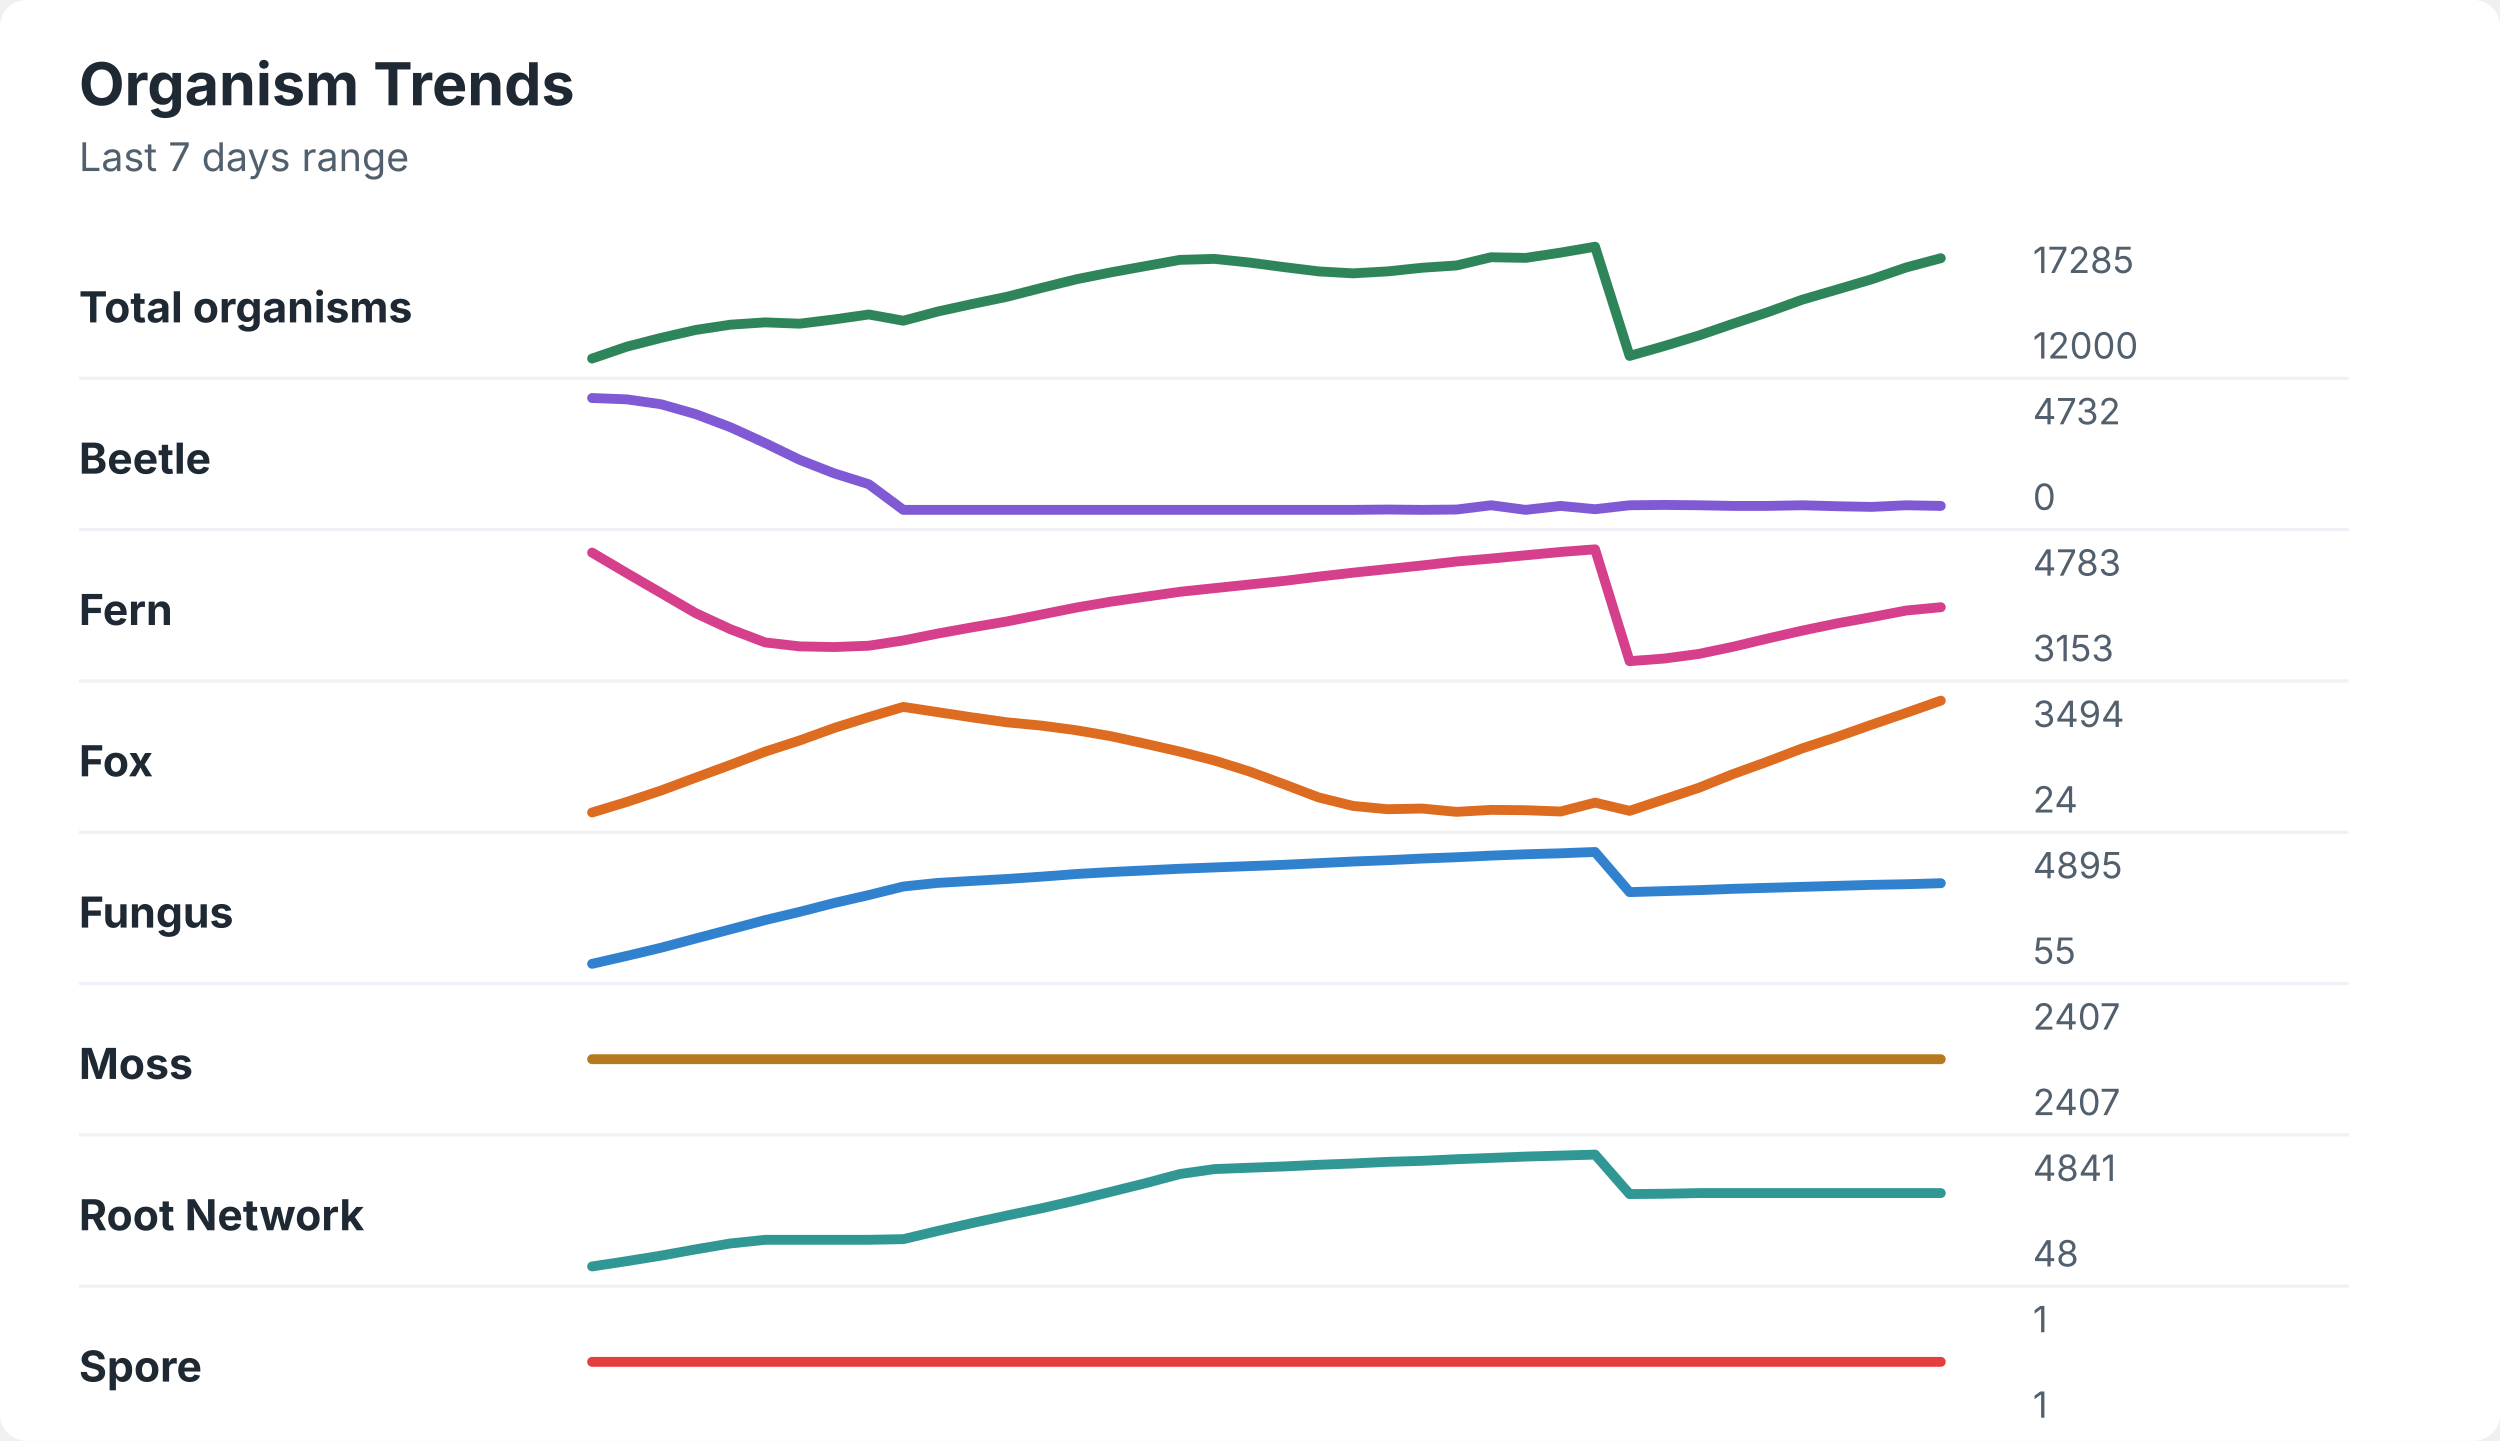
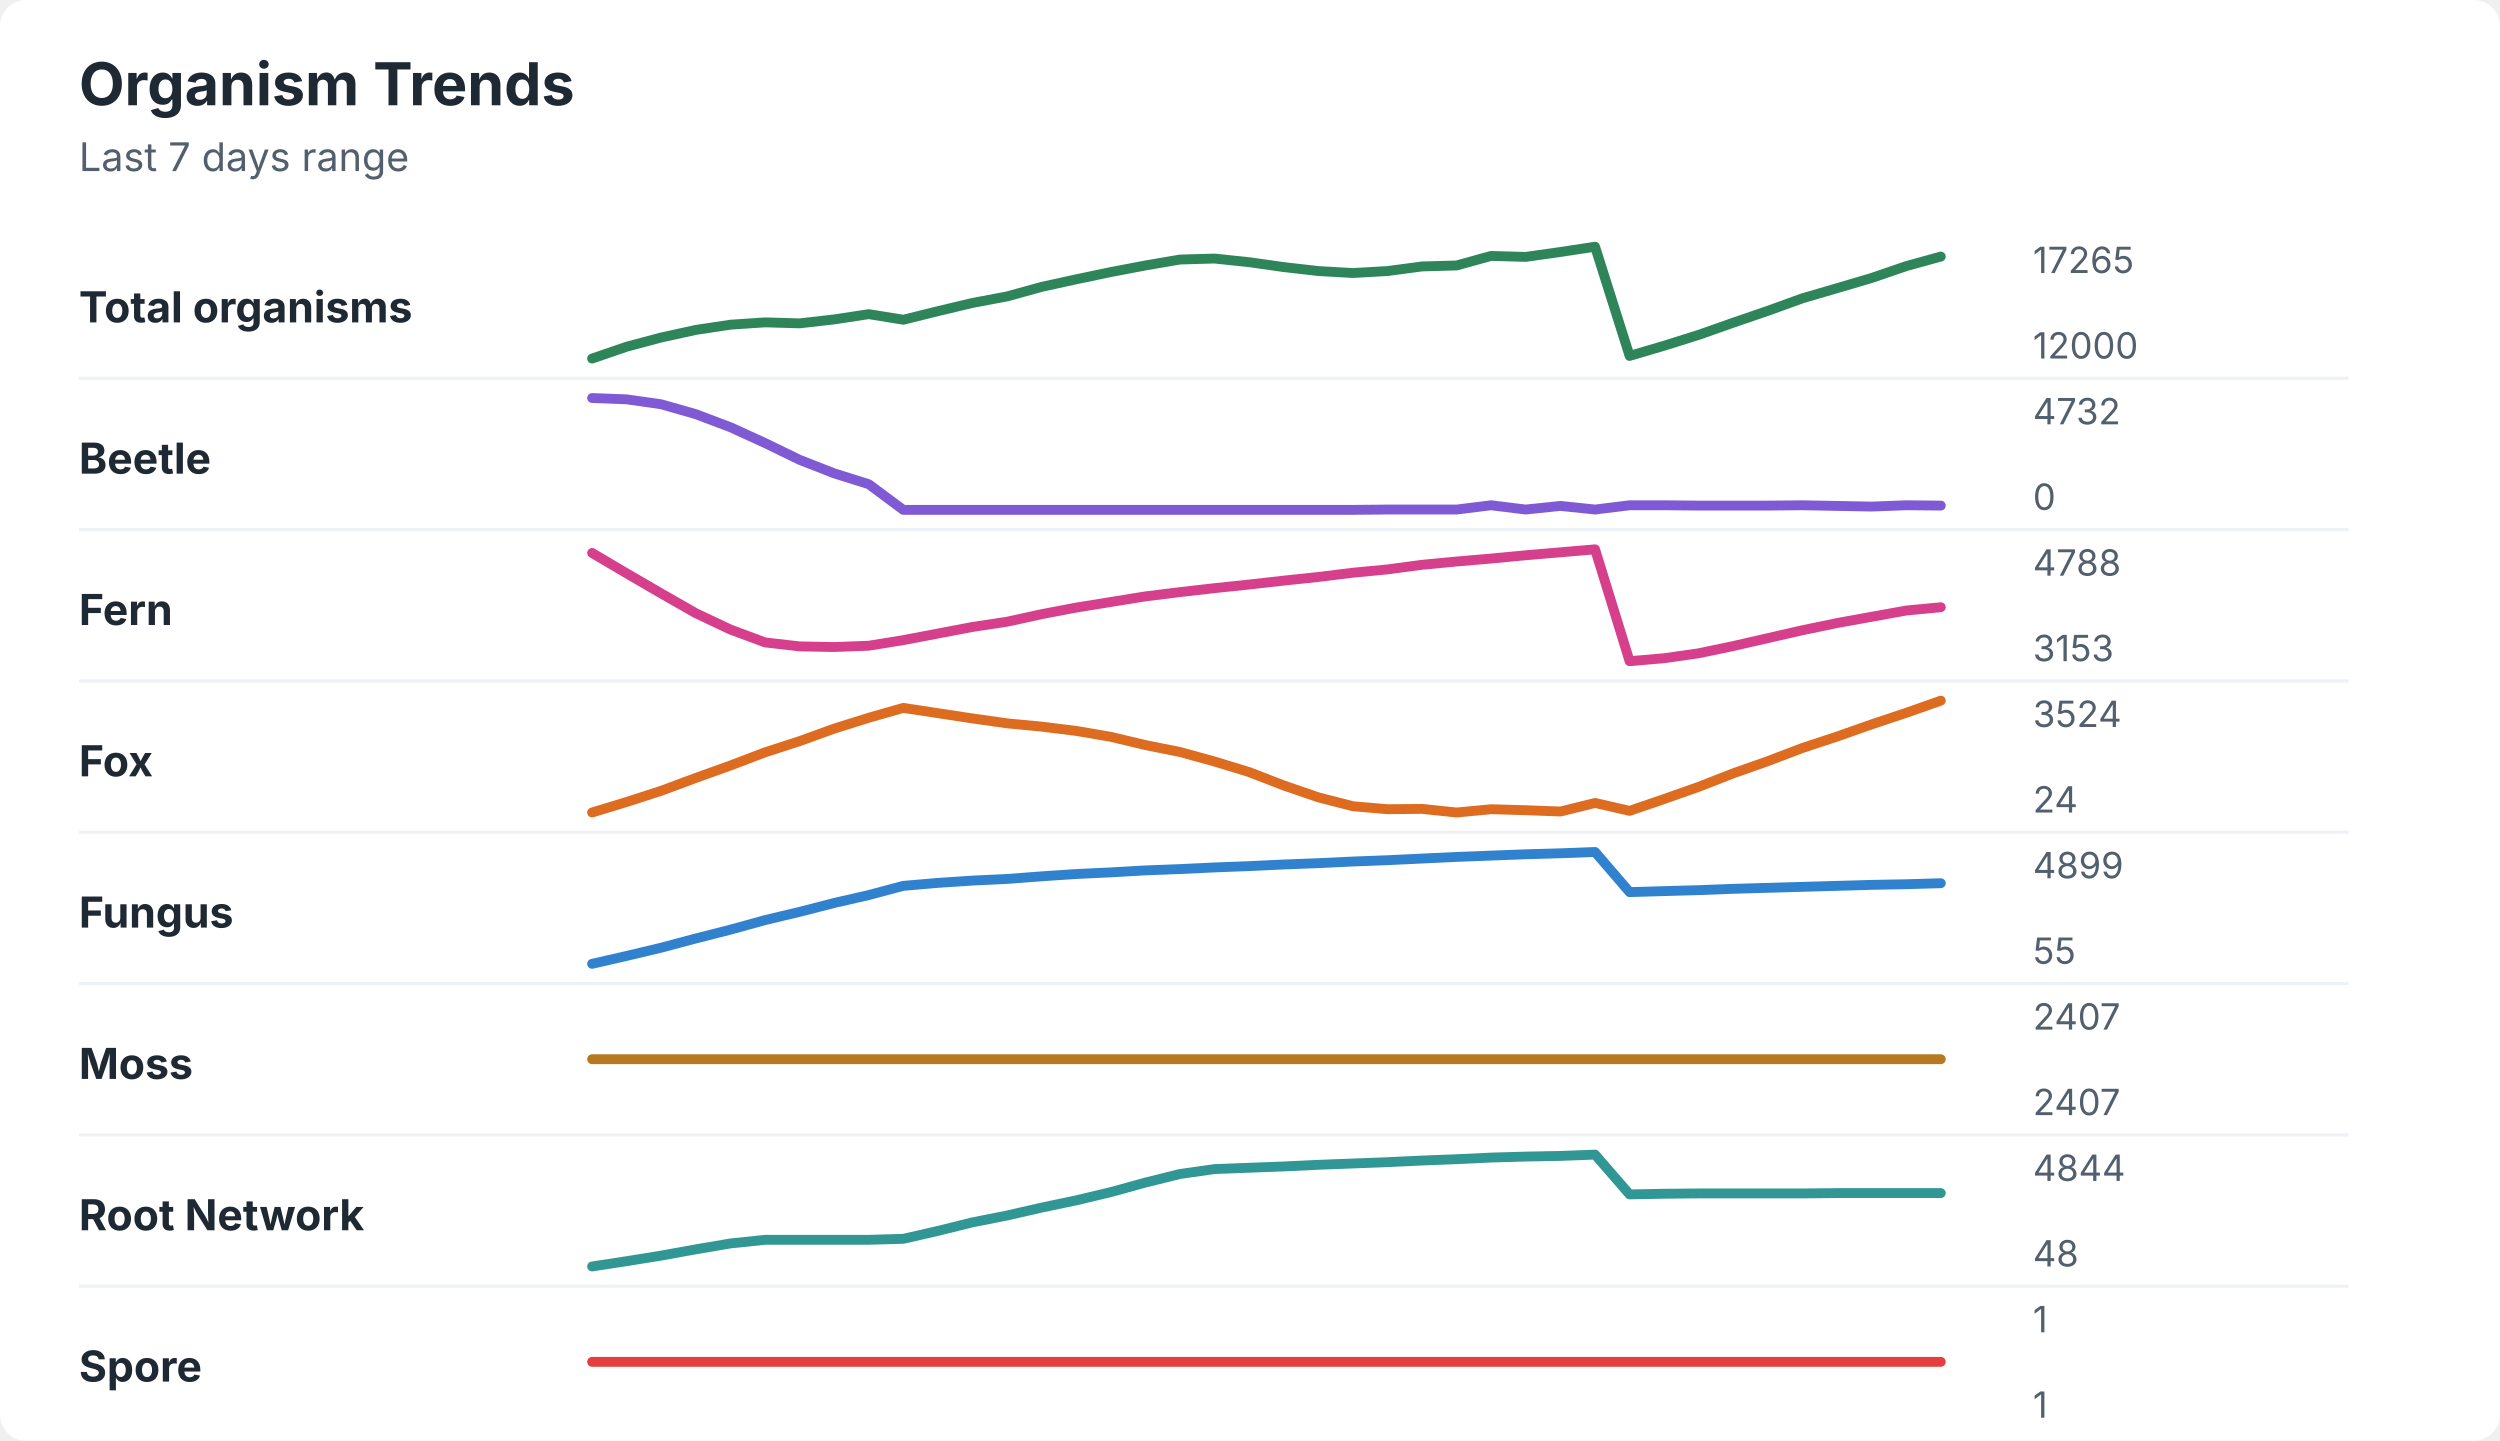
<svg xmlns="http://www.w3.org/2000/svg" width="760" height="438" viewBox="0 0 760 438" role="img" aria-labelledby="title desc">
  <rect width="760" height="438" rx="8" fill="#ffffff" />
  <style>
    text { font-family: -apple-system, BlinkMacSystemFont, "Segoe UI", sans-serif; }
    .title { font-size: 18px; font-weight: 700; fill: #1f2933; }
    .subtitle { font-size: 12px; fill: #52606d; }
    .label { font-size: 13px; font-weight: 650; fill: #1f2933; }
    .axis-value { font-size: 11px; fill: #52606d; }
    .separator { stroke: #eef2f7; stroke-width: 1; }
  </style>
  <text x="24" y="32" class="title">Organism Trends</text>
  <text x="24" y="52" class="subtitle">Last 7 days range</text>
  <text x="24" y="98" class="label">Total organisms</text>
-   <polyline points="180.0,109.0 190.5,105.4 201.0,102.7 211.5,100.3 222.1,98.7 232.6,98.0 243.1,98.4 253.6,97.1 264.1,95.6 274.6,97.5 285.1,94.7 295.6,92.4 306.2,90.2 316.7,87.5 327.2,84.9 337.7,82.8 348.2,80.9 358.7,79.0 369.2,78.7 379.7,79.8 390.3,81.2 400.8,82.5 411.3,83.1 421.8,82.5 432.3,81.4 442.8,80.7 453.3,78.2 463.8,78.4 474.4,76.8 484.9,75.0 495.4,108.2 505.9,105.2 516.4,102.0 526.9,98.4 537.4,94.9 547.9,91.1 558.5,88.0 569.0,84.9 579.5,81.3 590.0,78.5 " fill="none" stroke="#2f855a" stroke-width="3" stroke-linecap="round" stroke-linejoin="round" />
-   <text x="618" y="83" class="axis-value">17285</text>
+   <polyline points="180.0,109.0 190.5,105.4 201.0,102.6 211.5,100.3 222.1,98.7 232.6,98.0 243.1,98.3 253.6,97.1 264.1,95.5 274.6,97.2 285.1,94.6 295.6,92.1 306.2,90.1 316.7,87.2 327.2,84.9 337.7,82.7 348.2,80.7 358.7,78.9 369.2,78.6 379.7,79.7 390.3,81.2 400.8,82.4 411.3,83.0 421.8,82.4 432.3,81.0 442.8,80.7 453.3,77.8 463.8,78.1 474.4,76.6 484.9,75.0 495.4,108.2 505.9,105.1 516.4,101.8 526.9,98.1 537.4,94.5 547.9,90.7 558.5,87.6 569.0,84.5 579.5,80.9 590.0,78.0 " fill="none" stroke="#2f855a" stroke-width="3" stroke-linecap="round" stroke-linejoin="round" />
+   <text x="618" y="83" class="axis-value">17265</text>
  <text x="618" y="109" class="axis-value">12000</text>
  <line x1="24" y1="115.0" x2="714" y2="115.0" class="separator" />
  <text x="24" y="144" class="label">Beetle</text>
-   <polyline points="180.0,121.0 190.5,121.4 201.0,122.9 211.5,125.9 222.1,129.9 232.6,134.7 243.1,139.8 253.6,143.9 264.1,147.2 274.6,155.0 285.1,155.0 295.6,155.0 306.2,155.0 316.7,155.0 327.2,155.0 337.7,155.0 348.2,155.0 358.7,155.0 369.2,155.0 379.7,155.0 390.3,155.0 400.8,155.0 411.3,155.0 421.8,154.9 432.3,155.0 442.8,154.9 453.3,153.6 463.8,155.0 474.4,153.8 484.9,154.8 495.4,153.6 505.9,153.5 516.4,153.6 526.9,153.8 537.4,153.8 547.9,153.6 558.5,153.9 569.0,154.1 579.5,153.6 590.0,153.8 " fill="none" stroke="#805ad5" stroke-width="3" stroke-linecap="round" stroke-linejoin="round" />
+   <polyline points="180.0,121.0 190.5,121.4 201.0,122.9 211.5,125.9 222.1,129.9 232.6,134.7 243.1,139.8 253.6,143.9 264.1,147.2 274.6,155.0 285.1,155.0 295.6,155.0 306.2,155.0 316.7,155.0 327.2,155.0 337.7,155.0 348.2,155.0 358.7,155.0 369.2,155.0 379.7,155.0 390.3,155.0 400.8,155.0 411.3,155.0 421.8,154.9 432.3,154.9 442.8,154.9 453.3,153.6 463.8,154.9 474.4,153.8 484.9,154.9 495.4,153.6 505.9,153.6 516.4,153.7 526.9,153.7 537.4,153.7 547.9,153.6 558.5,153.8 569.0,154.0 579.5,153.6 590.0,153.7 " fill="none" stroke="#805ad5" stroke-width="3" stroke-linecap="round" stroke-linejoin="round" />
  <text x="618" y="129" class="axis-value">4732</text>
  <text x="618" y="155" class="axis-value">0</text>
  <line x1="24" y1="161.0" x2="714" y2="161.0" class="separator" />
  <text x="24" y="190" class="label">Fern</text>
-   <polyline points="180.0,168.0 190.5,174.2 201.0,180.3 211.5,186.4 222.1,191.3 232.6,195.3 243.1,196.5 253.6,196.7 264.1,196.3 274.6,194.7 285.1,192.6 295.6,190.7 306.2,188.9 316.7,186.8 327.2,184.7 337.7,182.9 348.2,181.4 358.7,179.9 369.2,178.8 379.7,177.7 390.3,176.6 400.8,175.3 411.3,174.1 421.8,173.0 432.3,171.9 442.8,170.7 453.3,169.8 463.8,168.8 474.4,167.8 484.9,167.0 495.4,201.0 505.9,200.2 516.4,198.8 526.9,196.6 537.4,194.1 547.9,191.7 558.5,189.5 569.0,187.6 579.5,185.6 590.0,184.6 " fill="none" stroke="#d53f8c" stroke-width="3" stroke-linecap="round" stroke-linejoin="round" />
-   <text x="618" y="175" class="axis-value">4783</text>
+   <polyline points="180.0,168.1 190.5,174.3 201.0,180.4 211.5,186.4 222.1,191.4 232.6,195.3 243.1,196.5 253.6,196.7 264.1,196.3 274.6,194.6 285.1,192.6 295.6,190.6 306.2,189.0 316.7,186.7 327.2,184.7 337.7,183.0 348.2,181.3 358.7,180.0 369.2,178.8 379.7,177.7 390.3,176.5 400.8,175.4 411.3,174.1 421.8,173.1 432.3,171.7 442.8,170.7 453.3,169.8 463.8,168.8 474.4,167.9 484.9,167.0 495.4,201.0 505.9,200.1 516.4,198.6 526.9,196.4 537.4,194.0 547.9,191.6 558.5,189.4 569.0,187.5 579.5,185.6 590.0,184.6 " fill="none" stroke="#d53f8c" stroke-width="3" stroke-linecap="round" stroke-linejoin="round" />
+   <text x="618" y="175" class="axis-value">4788</text>
  <text x="618" y="201" class="axis-value">3153</text>
  <line x1="24" y1="207.0" x2="714" y2="207.0" class="separator" />
  <text x="24" y="236" class="label">Fox</text>
-   <polyline points="180.0,247.0 190.5,243.8 201.0,240.3 211.5,236.4 222.1,232.5 232.6,228.5 243.1,225.1 253.6,221.3 264.1,218.0 274.6,214.9 285.1,216.5 295.6,218.1 306.2,219.6 316.7,220.6 327.2,222.0 337.7,223.8 348.2,226.1 358.7,228.5 369.2,231.2 379.7,234.5 390.3,238.4 400.8,242.4 411.3,245.0 421.8,246.0 432.3,245.8 442.8,246.8 453.3,246.2 463.8,246.3 474.4,246.7 484.9,244.0 495.4,246.5 505.9,243.0 516.4,239.5 526.9,235.3 537.4,231.5 547.9,227.5 558.5,224.0 569.0,220.3 579.5,216.7 590.0,213.0 " fill="none" stroke="#dd6b20" stroke-width="3" stroke-linecap="round" stroke-linejoin="round" />
-   <text x="618" y="221" class="axis-value">3494</text>
+   <polyline points="180.0,247.0 190.5,243.8 201.0,240.4 211.5,236.5 222.1,232.7 232.6,228.7 243.1,225.3 253.6,221.5 264.1,218.2 274.6,215.2 285.1,216.8 295.6,218.4 306.2,219.9 316.7,220.9 327.2,222.2 337.7,224.0 348.2,226.5 358.7,228.6 369.2,231.5 379.7,234.7 390.3,238.8 400.8,242.4 411.3,245.1 421.8,246.0 432.3,245.9 442.8,247.0 453.3,246.0 463.8,246.3 474.4,246.7 484.9,244.1 495.4,246.5 505.9,242.9 516.4,239.2 526.9,235.1 537.4,231.4 547.9,227.4 558.5,223.9 569.0,220.2 579.5,216.7 590.0,213.0 " fill="none" stroke="#dd6b20" stroke-width="3" stroke-linecap="round" stroke-linejoin="round" />
+   <text x="618" y="221" class="axis-value">3524</text>
  <text x="618" y="247" class="axis-value">24</text>
  <line x1="24" y1="253.0" x2="714" y2="253.0" class="separator" />
  <text x="24" y="282" class="label">Fungus</text>
-   <polyline points="180.0,293.0 190.5,290.6 201.0,288.1 211.5,285.3 222.1,282.5 232.6,279.7 243.1,277.2 253.6,274.5 264.1,272.1 274.6,269.5 285.1,268.4 295.6,267.8 306.2,267.2 316.7,266.5 327.2,265.7 337.7,265.1 348.2,264.6 358.7,264.1 369.2,263.7 379.7,263.3 390.3,262.9 400.8,262.4 411.3,261.9 421.8,261.5 432.3,261.0 442.8,260.6 453.3,260.1 463.8,259.7 474.4,259.4 484.9,259.0 495.4,271.2 505.9,270.9 516.4,270.6 526.9,270.2 537.4,269.9 547.9,269.6 558.5,269.3 569.0,269.0 579.5,268.8 590.0,268.5 " fill="none" stroke="#3182ce" stroke-width="3" stroke-linecap="round" stroke-linejoin="round" />
-   <text x="618" y="267" class="axis-value">4895</text>
+   <polyline points="180.0,293.0 190.5,290.6 201.0,288.1 211.5,285.3 222.1,282.6 232.6,279.7 243.1,277.2 253.6,274.5 264.1,272.1 274.6,269.3 285.1,268.4 295.6,267.7 306.2,267.2 316.7,266.4 327.2,265.7 337.7,265.2 348.2,264.6 358.7,264.2 369.2,263.7 379.7,263.3 390.3,262.8 400.8,262.4 411.3,261.9 421.8,261.5 432.3,261.0 442.8,260.5 453.3,260.1 463.8,259.7 474.4,259.4 484.9,259.0 495.4,271.2 505.9,270.9 516.4,270.6 526.9,270.2 537.4,269.9 547.9,269.6 558.5,269.3 569.0,269.0 579.5,268.8 590.0,268.5 " fill="none" stroke="#3182ce" stroke-width="3" stroke-linecap="round" stroke-linejoin="round" />
+   <text x="618" y="267" class="axis-value">4899</text>
  <text x="618" y="293" class="axis-value">55</text>
  <line x1="24" y1="299.0" x2="714" y2="299.0" class="separator" />
  <text x="24" y="328" class="label">Moss</text>
  <polyline points="180.0,322.0 190.5,322.0 201.0,322.0 211.5,322.0 222.1,322.0 232.6,322.0 243.1,322.0 253.6,322.0 264.1,322.0 274.6,322.0 285.1,322.0 295.6,322.0 306.2,322.0 316.7,322.0 327.2,322.0 337.7,322.0 348.2,322.0 358.7,322.0 369.2,322.0 379.7,322.0 390.3,322.0 400.8,322.0 411.3,322.0 421.8,322.0 432.3,322.0 442.8,322.0 453.3,322.0 463.8,322.0 474.4,322.0 484.9,322.0 495.4,322.0 505.9,322.0 516.4,322.0 526.9,322.0 537.4,322.0 547.9,322.0 558.5,322.0 569.0,322.0 579.5,322.0 590.0,322.0 " fill="none" stroke="#b7791f" stroke-width="3" stroke-linecap="round" stroke-linejoin="round" />
  <text x="618" y="313" class="axis-value">2407</text>
  <text x="618" y="339" class="axis-value">2407</text>
  <line x1="24" y1="345.0" x2="714" y2="345.0" class="separator" />
  <text x="24" y="374" class="label">Root Network</text>
-   <polyline points="180.0,385.0 190.5,383.4 201.0,381.7 211.5,379.8 222.1,378.0 232.6,376.9 243.1,376.9 253.6,376.9 264.1,376.9 274.6,376.7 285.1,374.2 295.6,371.8 306.2,369.5 316.7,367.3 327.2,364.9 337.7,362.3 348.2,359.7 358.7,356.9 369.2,355.4 379.7,355.0 390.3,354.6 400.8,354.1 411.3,353.7 421.8,353.2 432.3,352.9 442.8,352.4 453.3,352.0 463.8,351.6 474.4,351.3 484.9,351.0 495.4,363.0 505.9,362.9 516.4,362.7 526.9,362.7 537.4,362.7 547.9,362.7 558.5,362.7 569.0,362.7 579.5,362.7 590.0,362.7 " fill="none" stroke="#319795" stroke-width="3" stroke-linecap="round" stroke-linejoin="round" />
-   <text x="618" y="359" class="axis-value">4841</text>
+   <polyline points="180.0,385.0 190.5,383.4 201.0,381.7 211.5,379.8 222.1,378.0 232.6,376.9 243.1,376.9 253.6,376.9 264.1,376.9 274.6,376.6 285.1,374.2 295.6,371.6 306.2,369.5 316.7,367.1 327.2,364.9 337.7,362.4 348.2,359.5 358.7,356.9 369.2,355.4 379.7,355.0 390.3,354.6 400.8,354.1 411.3,353.7 421.8,353.3 432.3,352.8 442.8,352.4 453.3,351.9 463.8,351.6 474.4,351.4 484.9,351.0 495.4,363.1 505.9,362.9 516.4,362.8 526.9,362.8 537.4,362.8 547.9,362.8 558.5,362.7 569.0,362.7 579.5,362.7 590.0,362.7 " fill="none" stroke="#319795" stroke-width="3" stroke-linecap="round" stroke-linejoin="round" />
+   <text x="618" y="359" class="axis-value">4844</text>
  <text x="618" y="385" class="axis-value">48</text>
  <line x1="24" y1="391.0" x2="714" y2="391.0" class="separator" />
  <text x="24" y="420" class="label">Spore</text>
  <polyline points="180.0,414.0 190.5,414.0 201.0,414.0 211.5,414.0 222.1,414.0 232.6,414.0 243.1,414.0 253.6,414.0 264.1,414.0 274.6,414.0 285.1,414.0 295.6,414.0 306.2,414.0 316.7,414.0 327.2,414.0 337.7,414.0 348.2,414.0 358.7,414.0 369.2,414.0 379.7,414.0 390.3,414.0 400.8,414.0 411.3,414.0 421.8,414.0 432.3,414.0 442.8,414.0 453.3,414.0 463.8,414.0 474.4,414.0 484.9,414.0 495.4,414.0 505.9,414.0 516.4,414.0 526.9,414.0 537.4,414.0 547.9,414.0 558.5,414.0 569.0,414.0 579.5,414.0 590.0,414.0 " fill="none" stroke="#e53e3e" stroke-width="3" stroke-linecap="round" stroke-linejoin="round" />
  <text x="618" y="405" class="axis-value">1</text>
  <text x="618" y="431" class="axis-value">1</text>
</svg>
